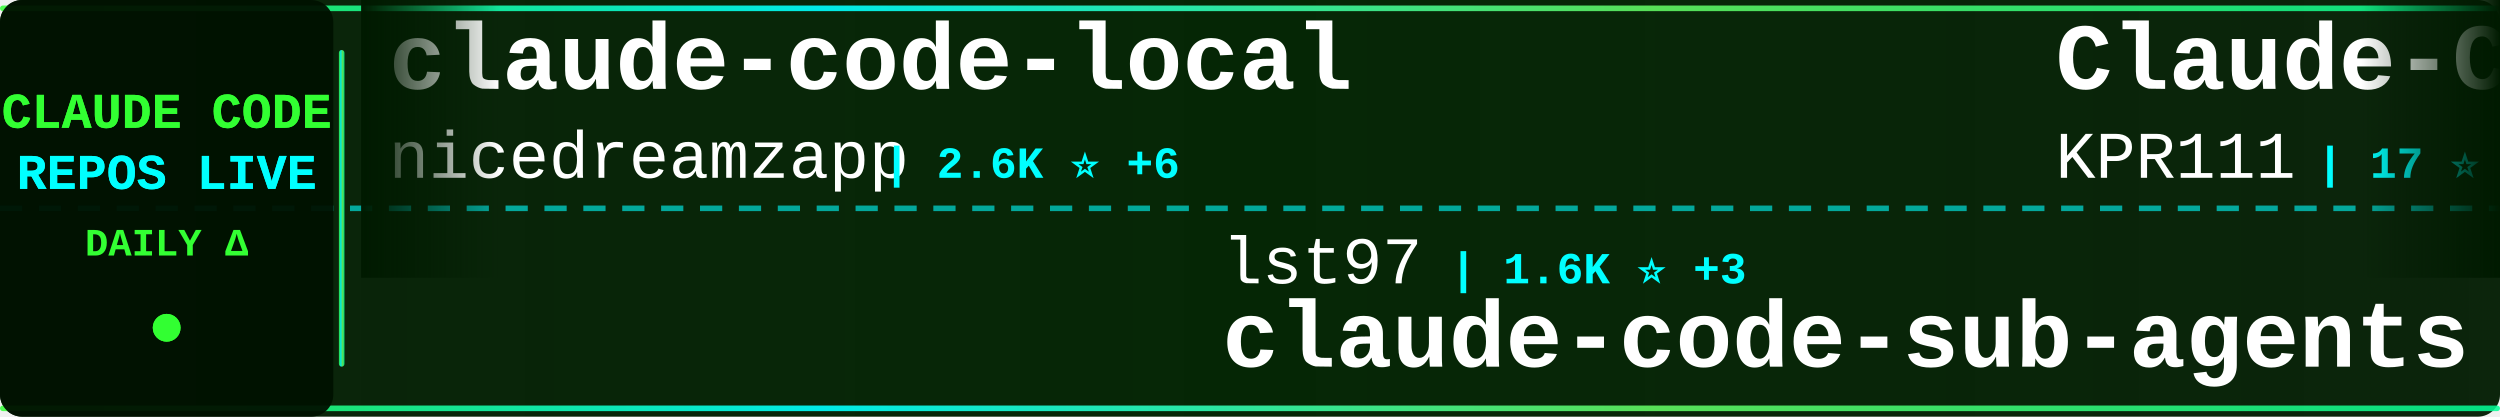
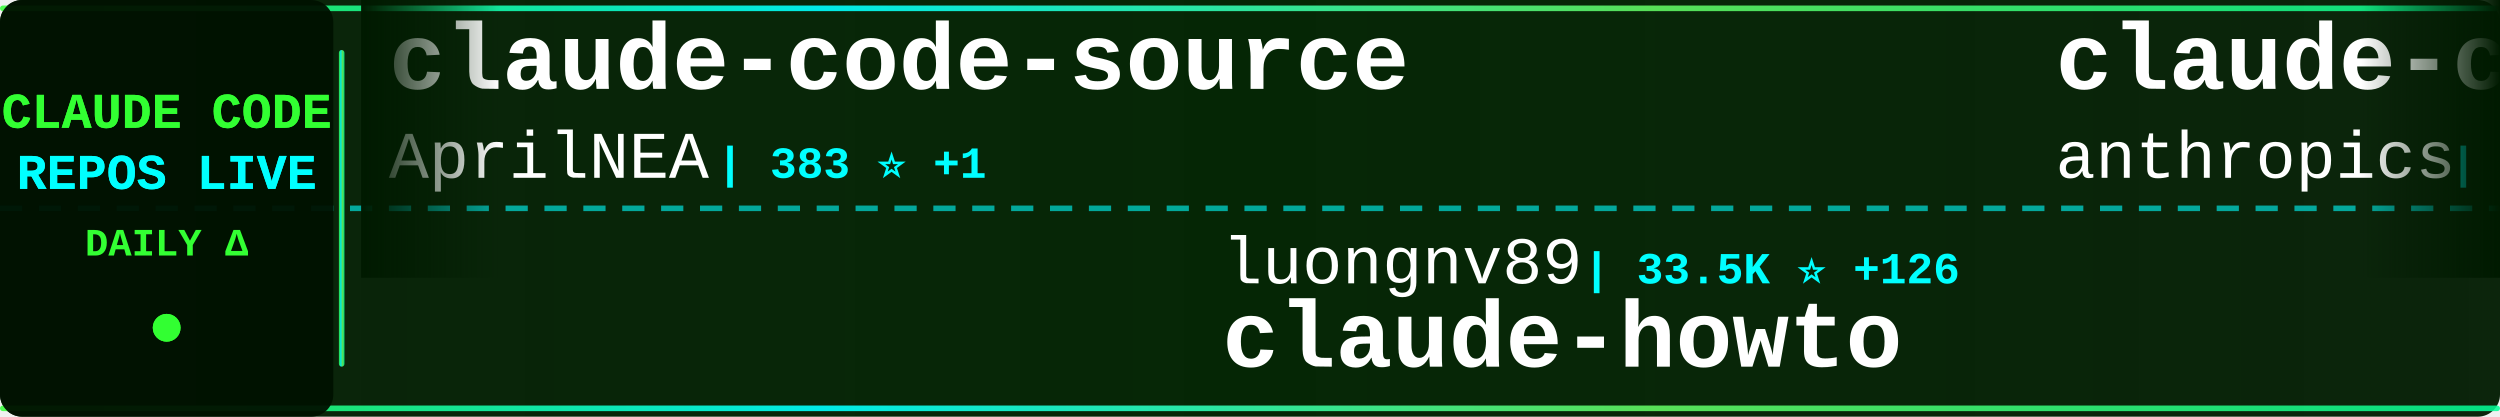
<svg xmlns="http://www.w3.org/2000/svg" width="900" height="150">
  <defs>
    <linearGradient id="tickerBg" x1="0%" y1="0%" x2="100%" y2="0%">
      <stop offset="0%" style="stop-color:#001a00;stop-opacity:0.95" />
      <stop offset="50%" style="stop-color:#002200;stop-opacity:0.98" />
      <stop offset="100%" style="stop-color:#001a00;stop-opacity:0.95" />
    </linearGradient>
    <linearGradient id="borderGrad" x1="0%" y1="0%" x2="100%" y2="0%">
      <stop offset="0%" style="stop-color:#33ff33;stop-opacity:0.85">
        <animate attributeName="stop-opacity" values="0.85;1;0.85" dur="2s" repeatCount="indefinite" />
      </stop>
      <stop offset="33%" style="stop-color:#00ffff;stop-opacity:0.9">
        <animate attributeName="stop-opacity" values="0.9;1;0.9" dur="2.2s" repeatCount="indefinite" />
      </stop>
      <stop offset="66%" style="stop-color:#66ff66;stop-opacity:0.85">
        <animate attributeName="stop-opacity" values="0.85;1;0.85" dur="1.8s" repeatCount="indefinite" />
      </stop>
      <stop offset="100%" style="stop-color:#00ff99;stop-opacity:0.85">
        <animate attributeName="stop-opacity" values="0.85;1;0.85" dur="2s" repeatCount="indefinite" />
      </stop>
    </linearGradient>
    <filter id="textGlow">
      <feGaussianBlur stdDeviation="0.1" result="coloredBlur" />
      <feMerge>
        <feMergeNode in="coloredBlur" />
        <feMergeNode in="SourceGraphic" />
      </feMerge>
    </filter>
    <filter id="metricGlow">
      <feGaussianBlur stdDeviation="0.2" result="coloredBlur" />
      <feMerge>
        <feMergeNode in="coloredBlur" />
        <feMergeNode in="SourceGraphic" />
      </feMerge>
    </filter>
    <linearGradient id="leftFade" x1="0%" y1="0%" x2="100%" y2="0%">
      <stop offset="0%" style="stop-color:#001a00;stop-opacity:1" />
      <stop offset="100%" style="stop-color:#001a00;stop-opacity:0" />
    </linearGradient>
    <linearGradient id="rightFade" x1="0%" y1="0%" x2="100%" y2="0%">
      <stop offset="0%" style="stop-color:#001a00;stop-opacity:0" />
      <stop offset="100%" style="stop-color:#001a00;stop-opacity:1" />
    </linearGradient>
  </defs>
  <rect width="900" height="150" fill="url(#tickerBg)" rx="8" />
  <rect x="0" y="2" width="900" height="2" fill="url(#borderGrad)" rx="1" />
  <rect x="0" y="146" width="900" height="2" fill="url(#borderGrad)" rx="1" />
  <line x1="0" y1="75" x2="900" y2="75" stroke="#00ffff" stroke-width="2" stroke-dasharray="8 6" opacity="0.6" />
  <rect x="0" y="0" width="120" height="150" fill="#001100" opacity="0.95" rx="8" />
  <text x="60" y="46" font-family="'Courier New', monospace" font-size="18" font-weight="bold" fill="#33ff33" text-anchor="middle" filter="url(#textGlow)">
    CLAUDE CODE
  </text>
  <text x="60" y="68" font-family="'Courier New', monospace" font-size="18" font-weight="bold" fill="#00ffff" text-anchor="middle" filter="url(#textGlow)">
    REPOS LIVE
  </text>
  <text x="60" y="92" font-family="'Courier New', monospace" font-size="14" font-weight="bold" fill="#33ff33" text-anchor="middle">
    DAILY Δ
  </text>
  <circle cx="60" cy="118" r="5" fill="#33ff33" filter="url(#metricGlow)">
    <animate attributeName="r" values="4;6;4" dur="1.5s" repeatCount="indefinite" />
    <animate attributeName="opacity" values="0.6;1;0.6" dur="1.5s" repeatCount="indefinite" />
  </circle>
  <rect x="122" y="18" width="2" height="114" fill="url(#borderGrad)" rx="1" />
  <clipPath id="tickerClip">
    <rect x="130" y="0" width="770" height="150" />
  </clipPath>
  <g clip-path="url(#tickerClip)">
    <g id="tickerItems">
      <animateTransform attributeName="transform" attributeType="XML" type="translate" from="0 0" to="-3000 0" dur="54s" repeatCount="indefinite" />
      <g transform="translate(0, 0)">
-         <text x="140" y="32" font-family="'Courier New', monospace" font-size="34" font-weight="bold" fill="#ffffff">claude-code-local</text>
-         <text x="140" y="64" font-family="'Courier New', monospace" font-size="24" font-weight="normal" fill="#ffffff" opacity="1.0">nicedreamzapp</text>
-         <text x="318" y="64" font-family="'Courier New', monospace" font-size="16" font-weight="bold" fill="#00ffff"> | 2.6K ⭐ +6</text>
+         <text x="140" y="32" font-family="'Courier New', monospace" font-size="34" font-weight="bold" fill="#ffffff">claude-code-source</text>
+         <text x="140" y="64" font-family="'Courier New', monospace" font-size="24" font-weight="normal" fill="#ffffff" opacity="1.0">AprilNEA</text>
+         <text x="258" y="64" font-family="'Courier New', monospace" font-size="16" font-weight="bold" fill="#00ffff"> | 383 ⭐ +1</text>
      </g>
      <g transform="translate(300, 0)">
-         <text x="140" y="102" font-family="'Courier New', monospace" font-size="24" font-weight="normal" fill="#ffffff" opacity="1.0">lst97</text>
-         <text x="222" y="102" font-family="'Courier New', monospace" font-size="16" font-weight="bold" fill="#00ffff"> | 1.6K ⭐ +3</text>
-         <text x="140" y="132" font-family="'Courier New', monospace" font-size="34" font-weight="bold" fill="#ffffff">claude-code-sub-agents</text>
+         <text x="140" y="102" font-family="'Courier New', monospace" font-size="24" font-weight="normal" fill="#ffffff" opacity="1.0">luongnv89</text>
+         <text x="270" y="102" font-family="'Courier New', monospace" font-size="16" font-weight="bold" fill="#00ffff"> | 33.5K ⭐ +126</text>
+         <text x="140" y="132" font-family="'Courier New', monospace" font-size="34" font-weight="bold" fill="#ffffff">claude-howto</text>
      </g>
      <g transform="translate(600, 0)">
-         <text x="140" y="32" font-family="'Courier New', monospace" font-size="34" font-weight="bold" fill="#ffffff">Claude-Code</text>
-         <text x="140" y="64" font-family="'Courier New', monospace" font-size="24" font-weight="normal" fill="#ffffff" opacity="1.0">KPR111</text>
-         <text x="234" y="64" font-family="'Courier New', monospace" font-size="16" font-weight="bold" fill="#00ffff"> | 17 ⭐</text>
+         <text x="140" y="32" font-family="'Courier New', monospace" font-size="34" font-weight="bold" fill="#ffffff">claude-code-action</text>
+         <text x="140" y="64" font-family="'Courier New', monospace" font-size="24" font-weight="normal" fill="#ffffff" opacity="1.0">anthropics</text>
+         <text x="282" y="64" font-family="'Courier New', monospace" font-size="16" font-weight="bold" fill="#00ffff"> | 7.6K ⭐ +15</text>
      </g>
      <g transform="translate(900, 0)">
-         <text x="140" y="102" font-family="'Courier New', monospace" font-size="24" font-weight="normal" fill="#ffffff" opacity="1.0">anthropics</text>
-         <text x="282" y="102" font-family="'Courier New', monospace" font-size="16" font-weight="bold" fill="#00ffff"> | 4.6K ⭐ +12</text>
-         <text x="140" y="132" font-family="'Courier New', monospace" font-size="34" font-weight="bold" fill="#ffffff">claude-code-security-rev...</text>
+         <text x="140" y="102" font-family="'Courier New', monospace" font-size="24" font-weight="normal" fill="#ffffff" opacity="1.0">sugyan</text>
+         <text x="234" y="102" font-family="'Courier New', monospace" font-size="16" font-weight="bold" fill="#00ffff"> | 1.1K ⭐ +2</text>
+         <text x="140" y="132" font-family="'Courier New', monospace" font-size="34" font-weight="bold" fill="#ffffff">claude-code-webui</text>
      </g>
      <g transform="translate(1200, 0)">
-         <text x="140" y="32" font-family="'Courier New', monospace" font-size="34" font-weight="bold" fill="#ffffff">nanoclaw</text>
-         <text x="140" y="64" font-family="'Courier New', monospace" font-size="24" font-weight="normal" fill="#ffffff" opacity="1.0">nanocoai</text>
-         <text x="258" y="64" font-family="'Courier New', monospace" font-size="16" font-weight="bold" fill="#00ffff"> | 29.0K ⭐ +57</text>
+         <text x="140" y="32" font-family="'Courier New', monospace" font-size="34" font-weight="bold" fill="#ffffff">claude-code-proxy</text>
+         <text x="140" y="64" font-family="'Courier New', monospace" font-size="24" font-weight="normal" fill="#ffffff" opacity="1.0">1rgs</text>
+         <text x="210" y="64" font-family="'Courier New', monospace" font-size="16" font-weight="bold" fill="#00ffff"> | 3.6K ⭐ +4</text>
      </g>
      <g transform="translate(1500, 0)">
-         <text x="140" y="102" font-family="'Courier New', monospace" font-size="24" font-weight="normal" fill="#ffffff" opacity="1.0">Yeachan-Heo</text>
-         <text x="294" y="102" font-family="'Courier New', monospace" font-size="16" font-weight="bold" fill="#00ffff"> | 34.2K ⭐ +114</text>
-         <text x="140" y="132" font-family="'Courier New', monospace" font-size="34" font-weight="bold" fill="#ffffff">oh-my-claudecode</text>
+         <text x="140" y="102" font-family="'Courier New', monospace" font-size="24" font-weight="normal" fill="#ffffff" opacity="1.0">Windy3f3f3f3f</text>
+         <text x="318" y="102" font-family="'Courier New', monospace" font-size="16" font-weight="bold" fill="#00ffff"> | 2.4K ⭐ +14</text>
+         <text x="140" y="132" font-family="'Courier New', monospace" font-size="34" font-weight="bold" fill="#ffffff">how-claude-code-works</text>
      </g>
      <g transform="translate(1800, 0)">
-         <text x="140" y="32" font-family="'Courier New', monospace" font-size="34" font-weight="bold" fill="#ffffff">claude-code-from-source</text>
-         <text x="140" y="64" font-family="'Courier New', monospace" font-size="24" font-weight="normal" fill="#ffffff" opacity="1.0">alejandrobalderas</text>
-         <text x="366" y="64" font-family="'Courier New', monospace" font-size="16" font-weight="bold" fill="#00ffff"> | 1.9K ⭐ +7</text>
+         <text x="140" y="32" font-family="'Courier New', monospace" font-size="34" font-weight="bold" fill="#ffffff">claude-code-source-code-...</text>
+         <text x="140" y="64" font-family="'Courier New', monospace" font-size="24" font-weight="normal" fill="#ffffff" opacity="1.0">ghuntley</text>
+         <text x="258" y="64" font-family="'Courier New', monospace" font-size="16" font-weight="bold" fill="#00ffff"> | 978 ⭐</text>
      </g>
      <g transform="translate(2100, 0)">
-         <text x="140" y="102" font-family="'Courier New', monospace" font-size="24" font-weight="normal" fill="#ffffff" opacity="1.0">VoltAgent</text>
-         <text x="270" y="102" font-family="'Courier New', monospace" font-size="16" font-weight="bold" fill="#00ffff"> | 20.1K ⭐ +77</text>
-         <text x="140" y="132" font-family="'Courier New', monospace" font-size="34" font-weight="bold" fill="#ffffff">awesome-claude-code-suba...</text>
+         <text x="140" y="102" font-family="'Courier New', monospace" font-size="24" font-weight="normal" fill="#ffffff" opacity="1.0">repowise-dev</text>
+         <text x="306" y="102" font-family="'Courier New', monospace" font-size="16" font-weight="bold" fill="#00ffff"> | 1.0K ⭐ +1</text>
+         <text x="140" y="132" font-family="'Courier New', monospace" font-size="34" font-weight="bold" fill="#ffffff">claude-code-prompts</text>
      </g>
      <g transform="translate(2400, 0)">
-         <text x="140" y="32" font-family="'Courier New', monospace" font-size="34" font-weight="bold" fill="#ffffff">claude-code-system-promp...</text>
-         <text x="140" y="64" font-family="'Courier New', monospace" font-size="24" font-weight="normal" fill="#ffffff" opacity="1.0">Piebald-AI</text>
-         <text x="282" y="64" font-family="'Courier New', monospace" font-size="16" font-weight="bold" fill="#00ffff"> | 10.3K ⭐ +33</text>
+         <text x="140" y="32" font-family="'Courier New', monospace" font-size="34" font-weight="bold" fill="#ffffff">awesome-claude-code-tool...</text>
+         <text x="140" y="64" font-family="'Courier New', monospace" font-size="24" font-weight="normal" fill="#ffffff" opacity="1.0">rohitg00</text>
+         <text x="258" y="64" font-family="'Courier New', monospace" font-size="16" font-weight="bold" fill="#00ffff"> | 1.7K ⭐ +17</text>
      </g>
      <g transform="translate(2700, 0)">
-         <text x="140" y="102" font-family="'Courier New', monospace" font-size="24" font-weight="normal" fill="#ffffff" opacity="1.0">LING71671</text>
-         <text x="270" y="102" font-family="'Courier New', monospace" font-size="16" font-weight="bold" fill="#00ffff"> | 844 ⭐ +6</text>
-         <text x="140" y="132" font-family="'Courier New', monospace" font-size="34" font-weight="bold" fill="#ffffff">Open-ClaudeCode</text>
+         <text x="140" y="102" font-family="'Courier New', monospace" font-size="24" font-weight="normal" fill="#ffffff" opacity="1.0">wshobson</text>
+         <text x="258" y="102" font-family="'Courier New', monospace" font-size="16" font-weight="bold" fill="#00ffff"> | 35.6K ⭐ +60</text>
+         <text x="140" y="132" font-family="'Courier New', monospace" font-size="34" font-weight="bold" fill="#ffffff">agents</text>
      </g>
      <g transform="translate(3000, 0)">
-         <text x="140" y="32" font-family="'Courier New', monospace" font-size="34" font-weight="bold" fill="#ffffff">claude-code-local</text>
-         <text x="140" y="64" font-family="'Courier New', monospace" font-size="24" font-weight="normal" fill="#ffffff" opacity="1.0">nicedreamzapp</text>
-         <text x="318" y="64" font-family="'Courier New', monospace" font-size="16" font-weight="bold" fill="#00ffff"> | 2.6K ⭐ +6</text>
+         <text x="140" y="32" font-family="'Courier New', monospace" font-size="34" font-weight="bold" fill="#ffffff">claude-code-source</text>
+         <text x="140" y="64" font-family="'Courier New', monospace" font-size="24" font-weight="normal" fill="#ffffff" opacity="1.0">AprilNEA</text>
+         <text x="258" y="64" font-family="'Courier New', monospace" font-size="16" font-weight="bold" fill="#00ffff"> | 383 ⭐ +1</text>
      </g>
      <g transform="translate(3300, 0)">
-         <text x="140" y="102" font-family="'Courier New', monospace" font-size="24" font-weight="normal" fill="#ffffff" opacity="1.0">lst97</text>
-         <text x="222" y="102" font-family="'Courier New', monospace" font-size="16" font-weight="bold" fill="#00ffff"> | 1.6K ⭐ +3</text>
-         <text x="140" y="132" font-family="'Courier New', monospace" font-size="34" font-weight="bold" fill="#ffffff">claude-code-sub-agents</text>
+         <text x="140" y="102" font-family="'Courier New', monospace" font-size="24" font-weight="normal" fill="#ffffff" opacity="1.0">luongnv89</text>
+         <text x="270" y="102" font-family="'Courier New', monospace" font-size="16" font-weight="bold" fill="#00ffff"> | 33.5K ⭐ +126</text>
+         <text x="140" y="132" font-family="'Courier New', monospace" font-size="34" font-weight="bold" fill="#ffffff">claude-howto</text>
      </g>
      <g transform="translate(3600, 0)">
-         <text x="140" y="32" font-family="'Courier New', monospace" font-size="34" font-weight="bold" fill="#ffffff">Claude-Code</text>
-         <text x="140" y="64" font-family="'Courier New', monospace" font-size="24" font-weight="normal" fill="#ffffff" opacity="1.0">KPR111</text>
-         <text x="234" y="64" font-family="'Courier New', monospace" font-size="16" font-weight="bold" fill="#00ffff"> | 17 ⭐</text>
+         <text x="140" y="32" font-family="'Courier New', monospace" font-size="34" font-weight="bold" fill="#ffffff">claude-code-action</text>
+         <text x="140" y="64" font-family="'Courier New', monospace" font-size="24" font-weight="normal" fill="#ffffff" opacity="1.0">anthropics</text>
+         <text x="282" y="64" font-family="'Courier New', monospace" font-size="16" font-weight="bold" fill="#00ffff"> | 7.6K ⭐ +15</text>
      </g>
      <g transform="translate(3900, 0)">
-         <text x="140" y="102" font-family="'Courier New', monospace" font-size="24" font-weight="normal" fill="#ffffff" opacity="1.0">anthropics</text>
-         <text x="282" y="102" font-family="'Courier New', monospace" font-size="16" font-weight="bold" fill="#00ffff"> | 4.6K ⭐ +12</text>
-         <text x="140" y="132" font-family="'Courier New', monospace" font-size="34" font-weight="bold" fill="#ffffff">claude-code-security-rev...</text>
+         <text x="140" y="102" font-family="'Courier New', monospace" font-size="24" font-weight="normal" fill="#ffffff" opacity="1.0">sugyan</text>
+         <text x="234" y="102" font-family="'Courier New', monospace" font-size="16" font-weight="bold" fill="#00ffff"> | 1.1K ⭐ +2</text>
+         <text x="140" y="132" font-family="'Courier New', monospace" font-size="34" font-weight="bold" fill="#ffffff">claude-code-webui</text>
      </g>
    </g>
  </g>
  <rect x="130" y="0" width="50" height="100" fill="url(#leftFade)" />
  <rect x="850" y="0" width="50" height="100" fill="url(#rightFade)" />
</svg>
